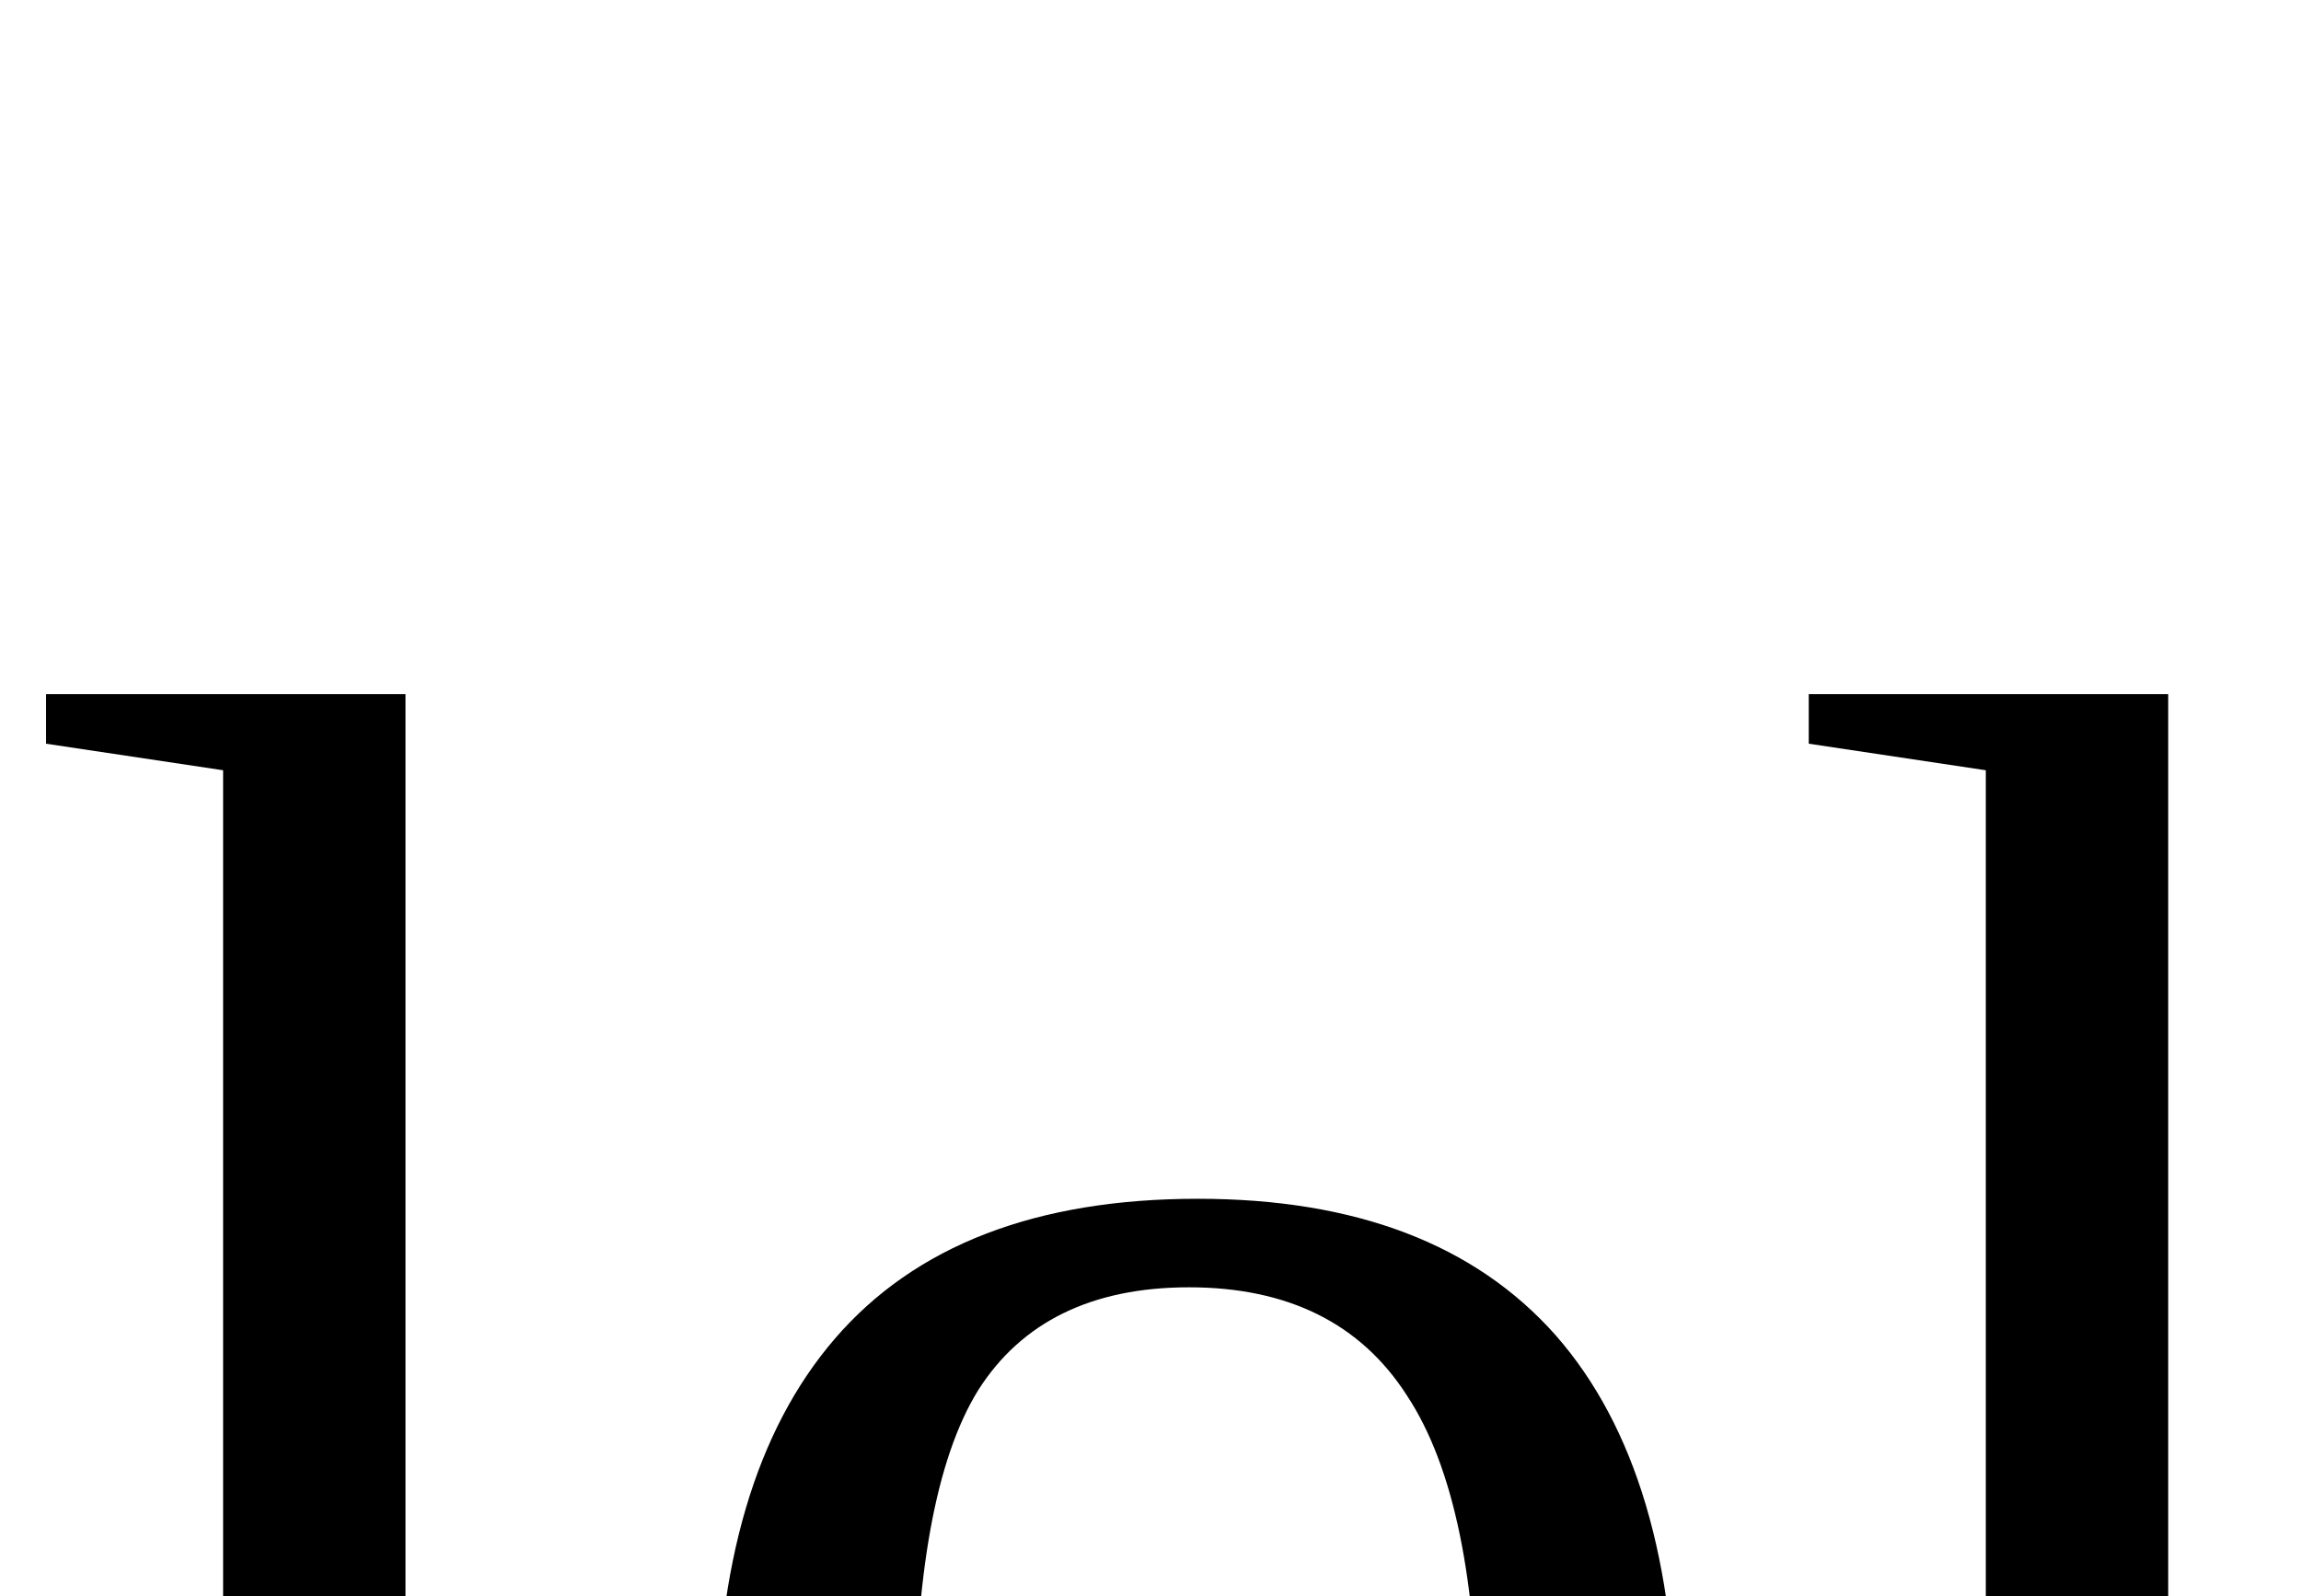
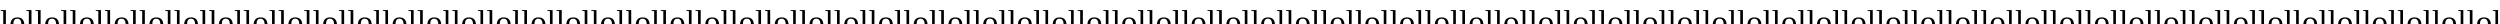
<svg xmlns="http://www.w3.org/2000/svg" version="1.1" baseProfile="full">
-   <text x="0" y="20" font-size="20">lol</text>
+   <text x="0" y="20" font-size="20">lollollollollollollollollollollollollollollollollollollollollollollollollollollollollollollollollollollollollollollollollollollollollollollollollollollollollollollollollollollollollollollollollollollollollollollollol</text>
</svg>
